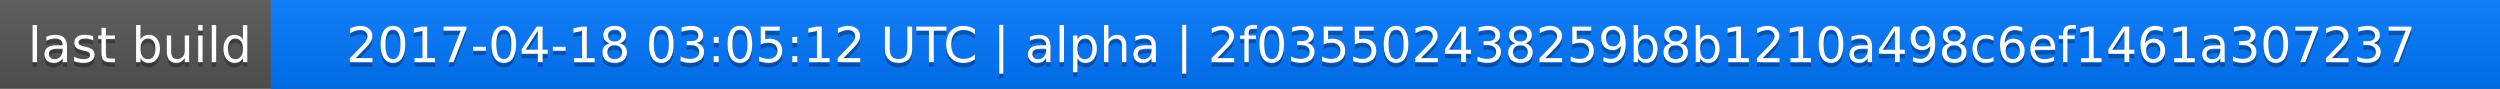
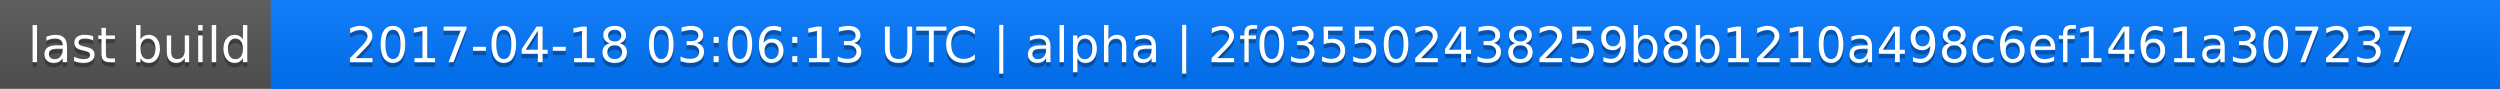
<svg xmlns="http://www.w3.org/2000/svg" width="563" height="20">
  <linearGradient id="a" x2="0" y2="100%">
    <stop offset="0" stop-color="#bbb" stop-opacity=".1" />
    <stop offset="1" stop-opacity=".1" />
  </linearGradient>
  <rect rx="0" width="563" height="20" fill="#555" />
  <rect rx="0" x="61" width="502" height="20" fill="#07f" />
  <path fill="#07f" d="M61 0h4v20h-4z" />
  <rect rx="0" width="563" height="20" fill="url(#a)" />
  <g fill="#fff" text-anchor="middle" font-family="DejaVu Sans,Verdana,Geneva,sans-serif" font-size="11">
    <text x="31.5" y="15" fill="#010101" fill-opacity=".3">last build</text>
    <text x="31.5" y="14">last build</text>
-     <text x="311" y="15" fill="#010101" fill-opacity=".3">2017-04-18 03:05:12 UTC | alpha | 2f035502438259b8b1210a498c6ef1461a307237</text>
-     <text x="311" y="14">2017-04-18 03:05:12 UTC | alpha | 2f035502438259b8b1210a498c6ef1461a307237</text>
+     <text x="311" y="15" fill="#010101" fill-opacity=".3">2017-04-18 03:06:13 UTC | alpha | 2f035502438259b8b1210a498c6ef1461a307237</text>
+     <text x="311" y="14">2017-04-18 03:06:13 UTC | alpha | 2f035502438259b8b1210a498c6ef1461a307237</text>
  </g>
</svg>
